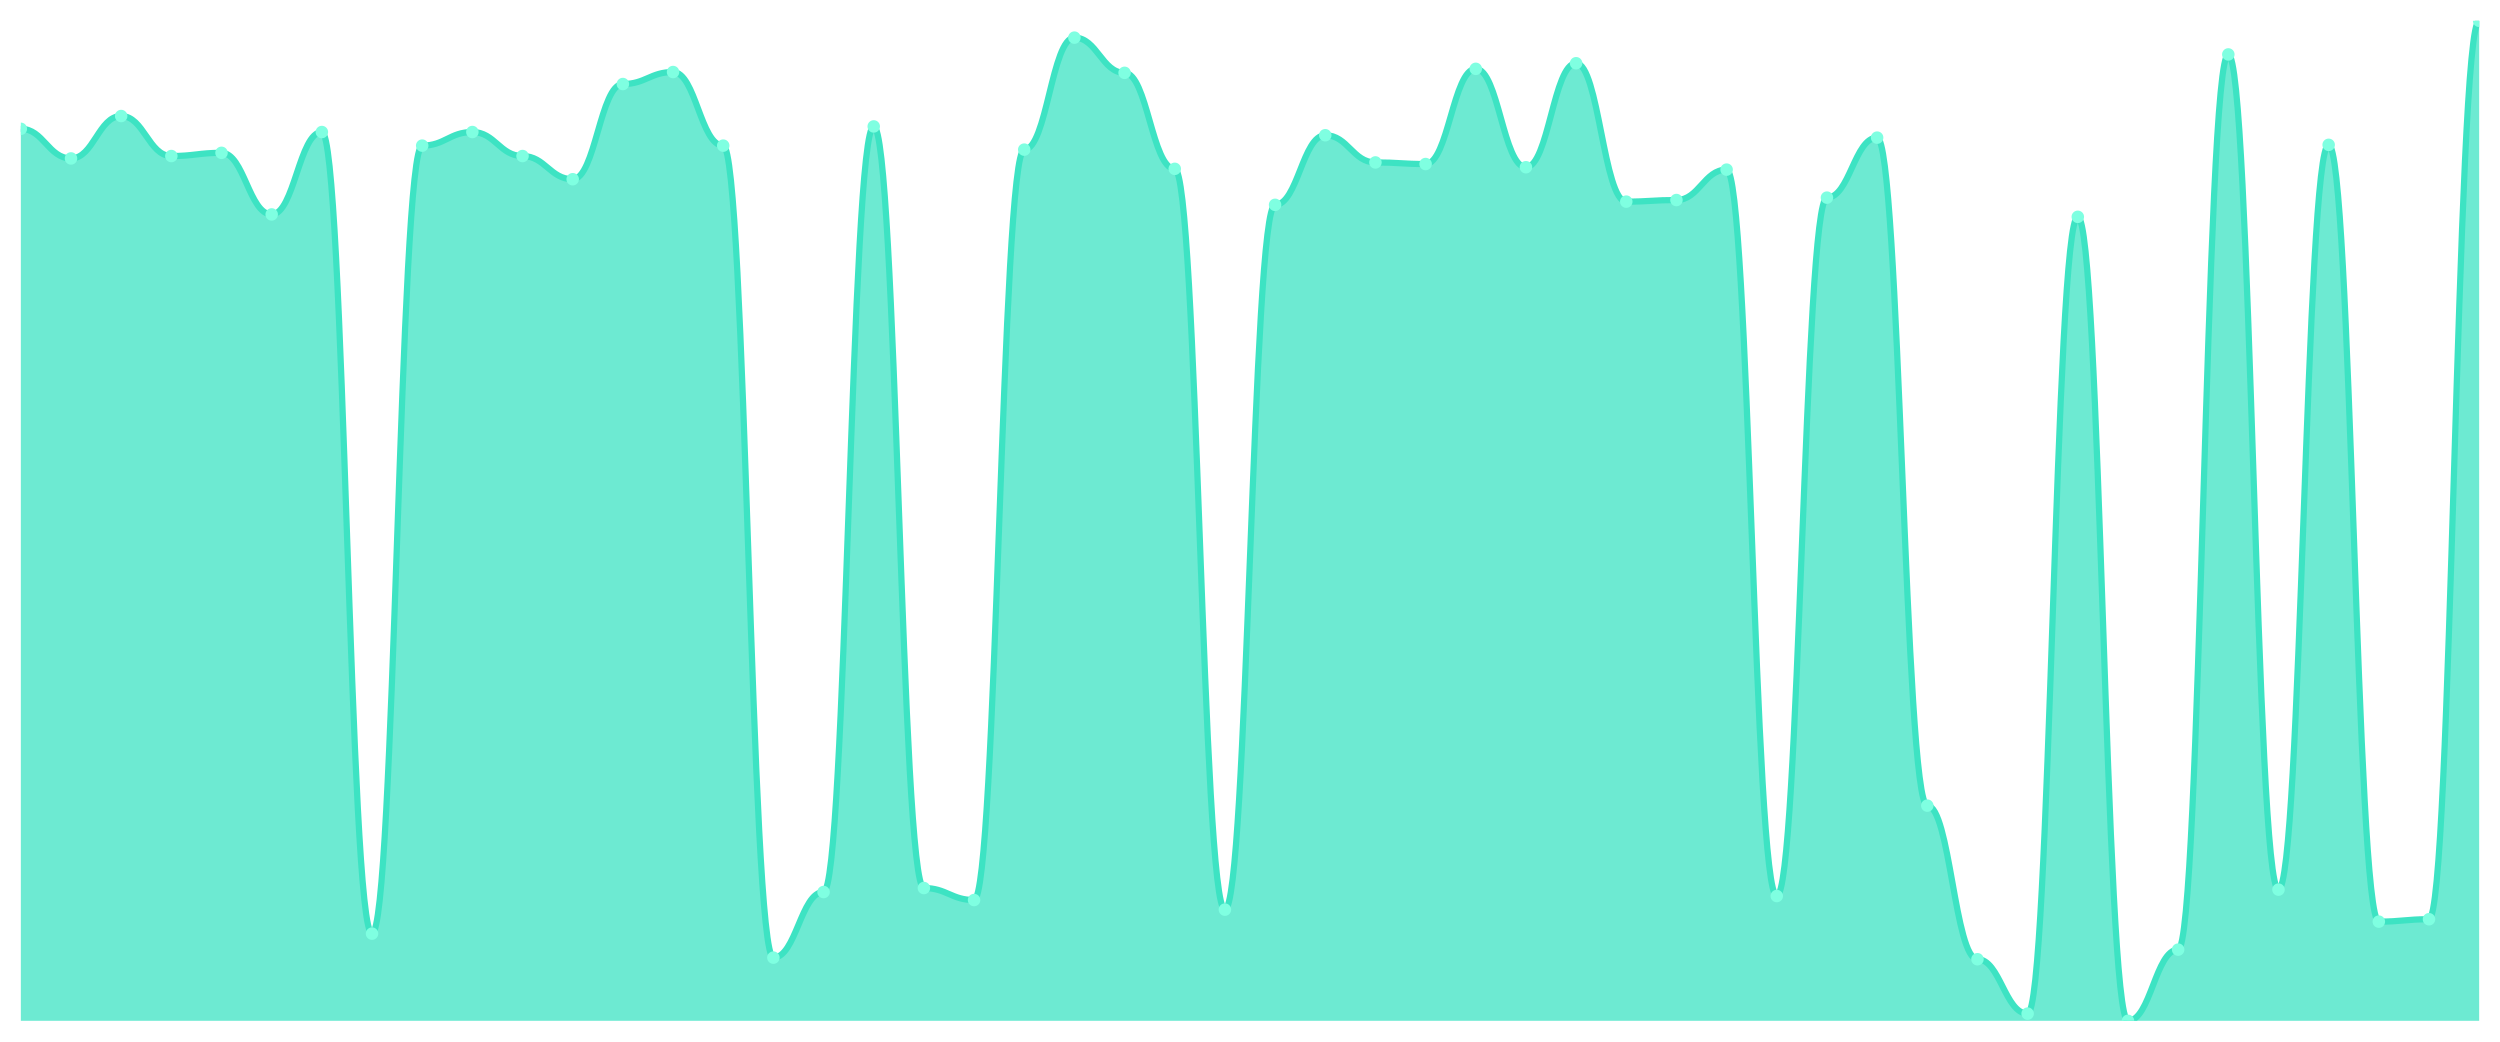
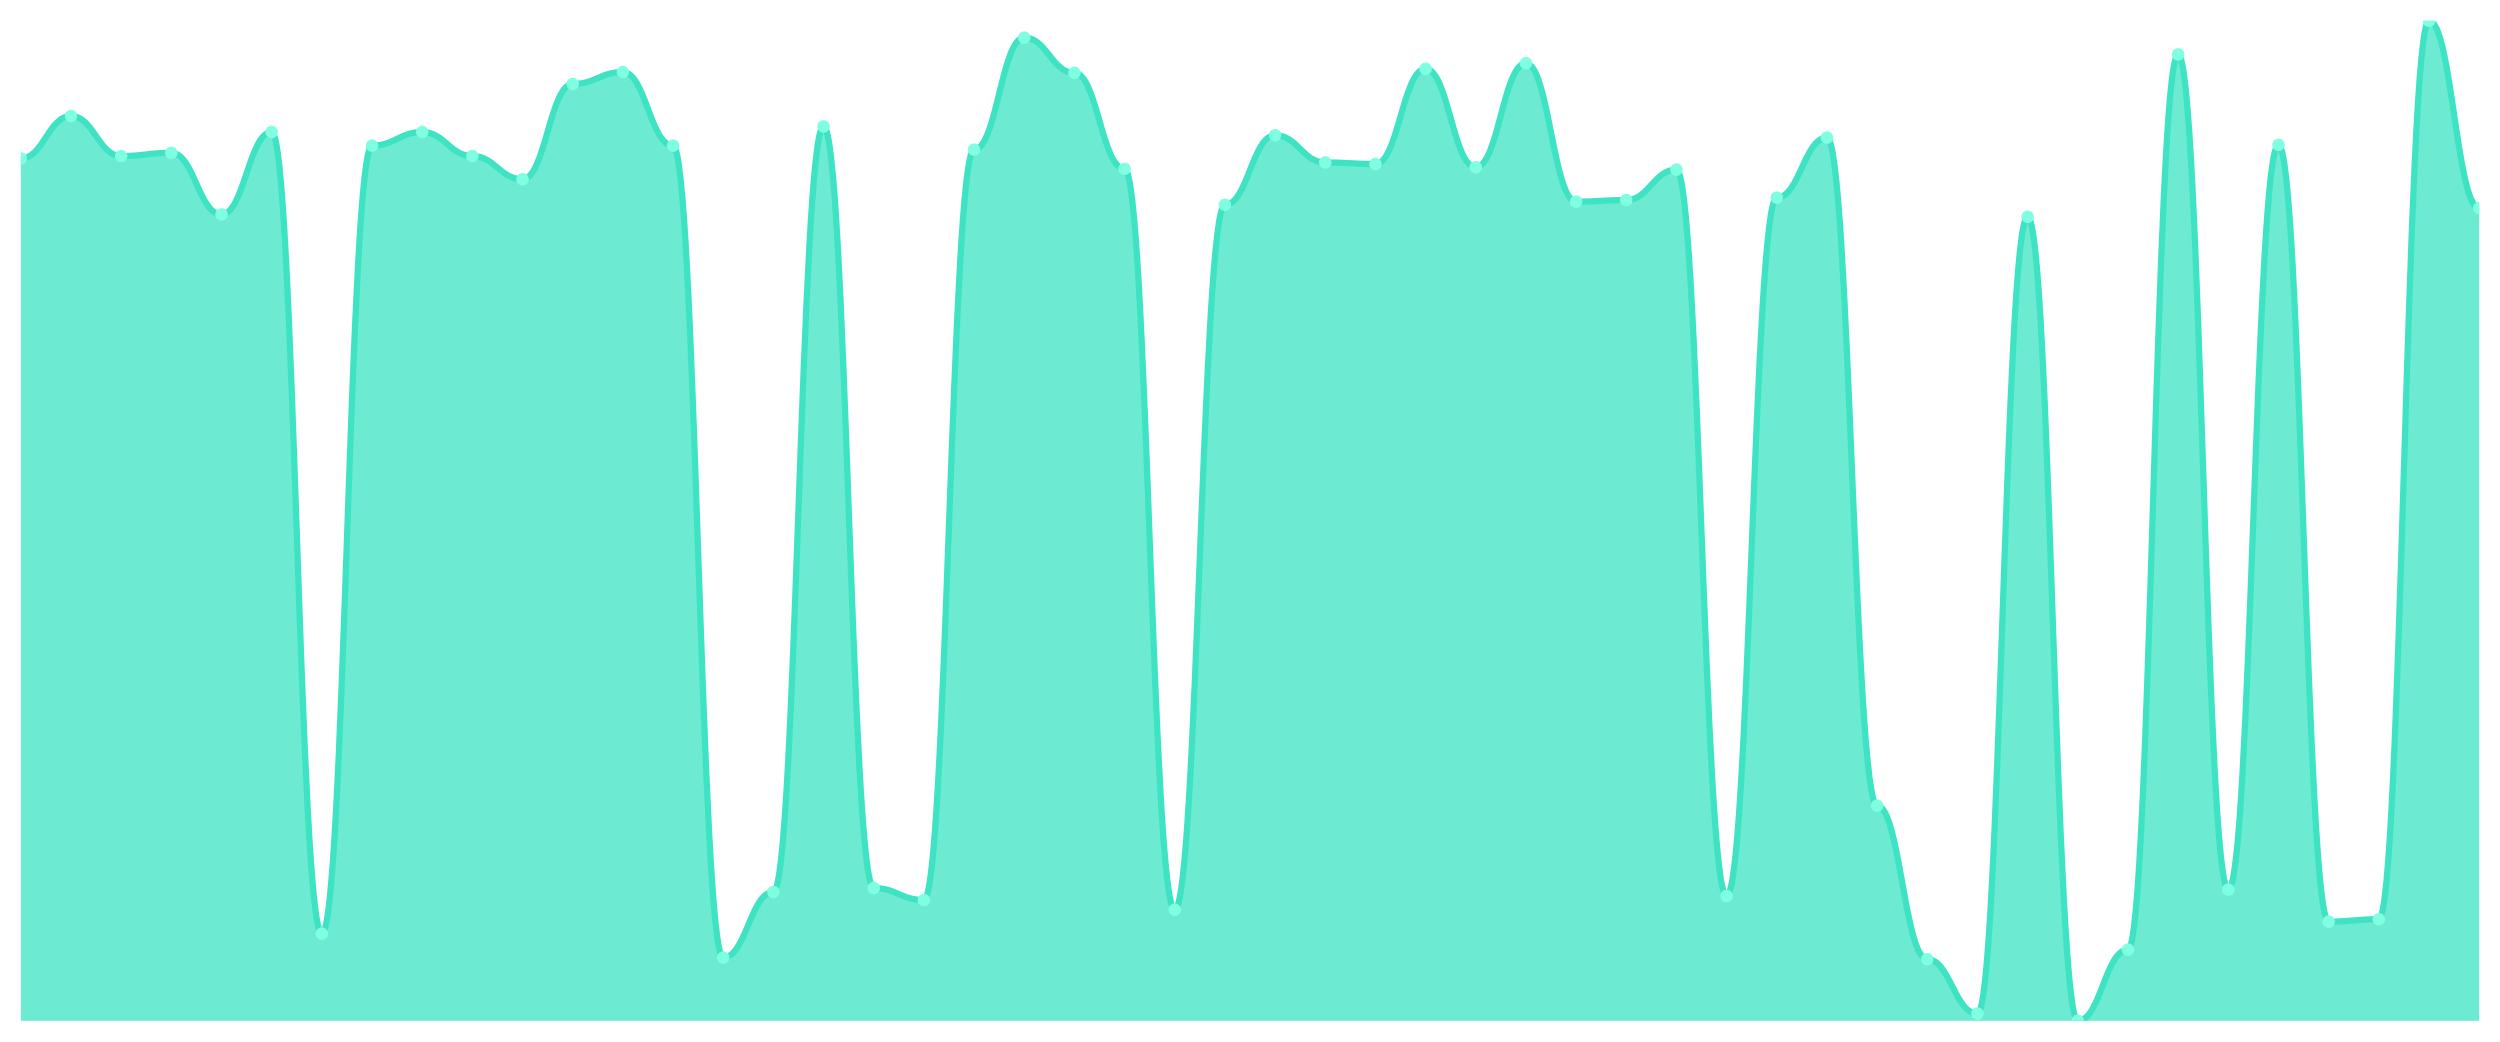
<svg xmlns="http://www.w3.org/2000/svg" viewBox="0 0 1200 500" width="1200" height="500">
  <defs>
    <clipPath id="c">
      <rect x="10" y="10" width="1180" height="480" />
    </clipPath>
  </defs>
  <rect width="1200" height="500" fill="none" />
  <g clip-path="url(#c)">
-     <path d="M 10,490 L 10,61.84 C 20.837,61.84 23.245,76.048 34.082,76.048 C 44.918,76.048 47.327,55.696 58.163,55.696 C 69,55.696 71.408,74.896 82.245,74.896 C 93.082,74.896 95.49,73.36 106.327,73.36 C 117.163,73.36 119.571,102.928 130.408,102.928 C 141.245,102.928 143.653,63.376 154.49,63.376 C 165.327,63.376 167.735,448.144 178.571,448.144 C 189.408,448.144 191.816,69.904 202.653,69.904 C 213.49,69.904 215.898,63.376 226.735,63.376 C 237.571,63.376 239.98,74.896 250.816,74.896 C 261.653,74.896 264.061,86.032 274.898,86.032 C 285.735,86.032 288.143,40.336 298.98,40.336 C 309.816,40.336 312.224,34.576 323.061,34.576 C 333.898,34.576 336.306,69.904 347.143,69.904 C 357.98,69.904 360.388,459.664 371.224,459.664 C 382.061,459.664 384.469,428.176 395.306,428.176 C 406.143,428.176 408.551,60.688 419.388,60.688 C 430.224,60.688 432.633,426.256 443.469,426.256 C 454.306,426.256 456.714,432.016 467.551,432.016 C 478.388,432.016 480.796,71.824 491.633,71.824 C 502.469,71.824 504.878,18.064 515.714,18.064 C 526.551,18.064 528.959,34.96 539.796,34.96 C 550.633,34.96 553.041,81.04 563.878,81.04 C 574.714,81.04 577.122,436.624 587.959,436.624 C 598.796,436.624 601.204,98.32 612.041,98.32 C 622.878,98.32 625.286,64.912 636.122,64.912 C 646.959,64.912 649.367,77.968 660.204,77.968 C 671.041,77.968 673.449,78.736 684.286,78.736 C 695.122,78.736 697.531,33.04 708.367,33.04 C 719.204,33.04 721.612,80.272 732.449,80.272 C 743.286,80.272 745.694,30.352 756.531,30.352 C 767.367,30.352 769.776,96.784 780.612,96.784 C 791.449,96.784 793.857,96.016 804.694,96.016 C 815.531,96.016 817.939,81.424 828.776,81.424 C 839.612,81.424 842.02,430.096 852.857,430.096 C 863.694,430.096 866.102,94.864 876.939,94.864 C 887.776,94.864 890.184,66.064 901.02,66.064 C 911.857,66.064 914.265,386.704 925.102,386.704 C 935.939,386.704 938.347,460.432 949.184,460.432 C 960.02,460.432 962.429,486.544 973.265,486.544 C 984.102,486.544 986.51,104.08 997.347,104.08 C 1008.184,104.08 1010.592,490 1021.429,490 C 1032.265,490 1034.673,455.824 1045.51,455.824 C 1056.347,455.824 1058.755,26.128 1069.592,26.128 C 1080.429,26.128 1082.837,427.024 1093.673,427.024 C 1104.51,427.024 1106.918,69.52 1117.755,69.52 C 1128.592,69.52 1131,442.384 1141.837,442.384 C 1152.673,442.384 1155.082,441.232 1165.918,441.232 C 1176.755,441.232 1179.163,10 1190,10 L 1190,490 Z" fill="rgba(61,227,195,0.75)" />
-     <path d="M 10,61.84 C 20.837,61.84 23.245,76.048 34.082,76.048 C 44.918,76.048 47.327,55.696 58.163,55.696 C 69,55.696 71.408,74.896 82.245,74.896 C 93.082,74.896 95.49,73.36 106.327,73.36 C 117.163,73.36 119.571,102.928 130.408,102.928 C 141.245,102.928 143.653,63.376 154.49,63.376 C 165.327,63.376 167.735,448.144 178.571,448.144 C 189.408,448.144 191.816,69.904 202.653,69.904 C 213.49,69.904 215.898,63.376 226.735,63.376 C 237.571,63.376 239.98,74.896 250.816,74.896 C 261.653,74.896 264.061,86.032 274.898,86.032 C 285.735,86.032 288.143,40.336 298.98,40.336 C 309.816,40.336 312.224,34.576 323.061,34.576 C 333.898,34.576 336.306,69.904 347.143,69.904 C 357.98,69.904 360.388,459.664 371.224,459.664 C 382.061,459.664 384.469,428.176 395.306,428.176 C 406.143,428.176 408.551,60.688 419.388,60.688 C 430.224,60.688 432.633,426.256 443.469,426.256 C 454.306,426.256 456.714,432.016 467.551,432.016 C 478.388,432.016 480.796,71.824 491.633,71.824 C 502.469,71.824 504.878,18.064 515.714,18.064 C 526.551,18.064 528.959,34.96 539.796,34.96 C 550.633,34.96 553.041,81.04 563.878,81.04 C 574.714,81.04 577.122,436.624 587.959,436.624 C 598.796,436.624 601.204,98.32 612.041,98.32 C 622.878,98.32 625.286,64.912 636.122,64.912 C 646.959,64.912 649.367,77.968 660.204,77.968 C 671.041,77.968 673.449,78.736 684.286,78.736 C 695.122,78.736 697.531,33.04 708.367,33.04 C 719.204,33.04 721.612,80.272 732.449,80.272 C 743.286,80.272 745.694,30.352 756.531,30.352 C 767.367,30.352 769.776,96.784 780.612,96.784 C 791.449,96.784 793.857,96.016 804.694,96.016 C 815.531,96.016 817.939,81.424 828.776,81.424 C 839.612,81.424 842.02,430.096 852.857,430.096 C 863.694,430.096 866.102,94.864 876.939,94.864 C 887.776,94.864 890.184,66.064 901.02,66.064 C 911.857,66.064 914.265,386.704 925.102,386.704 C 935.939,386.704 938.347,460.432 949.184,460.432 C 960.02,460.432 962.429,486.544 973.265,486.544 C 984.102,486.544 986.51,104.08 997.347,104.08 C 1008.184,104.08 1010.592,490 1021.429,490 C 1032.265,490 1034.673,455.824 1045.51,455.824 C 1056.347,455.824 1058.755,26.128 1069.592,26.128 C 1080.429,26.128 1082.837,427.024 1093.673,427.024 C 1104.51,427.024 1106.918,69.52 1117.755,69.52 C 1128.592,69.52 1131,442.384 1141.837,442.384 C 1152.673,442.384 1155.082,441.232 1165.918,441.232 C 1176.755,441.232 1179.163,10 1190,10" fill="none" stroke="#3de3c3" stroke-width="3" stroke-linecap="round" stroke-linejoin="round" />
-     <circle cx="10" cy="61.84" r="3" fill="#7fffe1" />
-     <circle cx="34.082" cy="76.048" r="3" fill="#7fffe1" />
-     <circle cx="58.163" cy="55.696" r="3" fill="#7fffe1" />
-     <circle cx="82.245" cy="74.896" r="3" fill="#7fffe1" />
-     <circle cx="106.327" cy="73.36" r="3" fill="#7fffe1" />
-     <circle cx="130.408" cy="102.928" r="3" fill="#7fffe1" />
-     <circle cx="154.49" cy="63.376" r="3" fill="#7fffe1" />
-     <circle cx="178.571" cy="448.144" r="3" fill="#7fffe1" />
-     <circle cx="202.653" cy="69.904" r="3" fill="#7fffe1" />
-     <circle cx="226.735" cy="63.376" r="3" fill="#7fffe1" />
-     <circle cx="250.816" cy="74.896" r="3" fill="#7fffe1" />
-     <circle cx="274.898" cy="86.032" r="3" fill="#7fffe1" />
-     <circle cx="298.98" cy="40.336" r="3" fill="#7fffe1" />
-     <circle cx="323.061" cy="34.576" r="3" fill="#7fffe1" />
-     <circle cx="347.143" cy="69.904" r="3" fill="#7fffe1" />
-     <circle cx="371.224" cy="459.664" r="3" fill="#7fffe1" />
-     <circle cx="395.306" cy="428.176" r="3" fill="#7fffe1" />
-     <circle cx="419.388" cy="60.688" r="3" fill="#7fffe1" />
-     <circle cx="443.469" cy="426.256" r="3" fill="#7fffe1" />
-     <circle cx="467.551" cy="432.016" r="3" fill="#7fffe1" />
-     <circle cx="491.633" cy="71.824" r="3" fill="#7fffe1" />
-     <circle cx="515.714" cy="18.064" r="3" fill="#7fffe1" />
-     <circle cx="539.796" cy="34.96" r="3" fill="#7fffe1" />
-     <circle cx="563.878" cy="81.04" r="3" fill="#7fffe1" />
-     <circle cx="587.959" cy="436.624" r="3" fill="#7fffe1" />
-     <circle cx="612.041" cy="98.32" r="3" fill="#7fffe1" />
-     <circle cx="636.122" cy="64.912" r="3" fill="#7fffe1" />
-     <circle cx="660.204" cy="77.968" r="3" fill="#7fffe1" />
-     <circle cx="684.286" cy="78.736" r="3" fill="#7fffe1" />
-     <circle cx="708.367" cy="33.04" r="3" fill="#7fffe1" />
-     <circle cx="732.449" cy="80.272" r="3" fill="#7fffe1" />
-     <circle cx="756.531" cy="30.352" r="3" fill="#7fffe1" />
-     <circle cx="780.612" cy="96.784" r="3" fill="#7fffe1" />
-     <circle cx="804.694" cy="96.016" r="3" fill="#7fffe1" />
-     <circle cx="828.776" cy="81.424" r="3" fill="#7fffe1" />
-     <circle cx="852.857" cy="430.096" r="3" fill="#7fffe1" />
-     <circle cx="876.939" cy="94.864" r="3" fill="#7fffe1" />
-     <circle cx="901.02" cy="66.064" r="3" fill="#7fffe1" />
-     <circle cx="925.102" cy="386.704" r="3" fill="#7fffe1" />
-     <circle cx="949.184" cy="460.432" r="3" fill="#7fffe1" />
-     <circle cx="973.265" cy="486.544" r="3" fill="#7fffe1" />
-     <circle cx="997.347" cy="104.08" r="3" fill="#7fffe1" />
-     <circle cx="1021.429" cy="490" r="3" fill="#7fffe1" />
-     <circle cx="1045.51" cy="455.824" r="3" fill="#7fffe1" />
-     <circle cx="1069.592" cy="26.128" r="3" fill="#7fffe1" />
-     <circle cx="1093.673" cy="427.024" r="3" fill="#7fffe1" />
-     <circle cx="1117.755" cy="69.52" r="3" fill="#7fffe1" />
-     <circle cx="1141.837" cy="442.384" r="3" fill="#7fffe1" />
-     <circle cx="1165.918" cy="441.232" r="3" fill="#7fffe1" />
-     <circle cx="1190" cy="10" r="3" fill="#7fffe1" />
+     <path d="M 10,490 L 10,76.048 C 20.837,76.048 23.245,55.696 34.082,55.696 C 44.918,55.696 47.327,74.896 58.163,74.896 C 69,74.896 71.408,73.36 82.245,73.36 C 93.082,73.36 95.49,102.928 106.327,102.928 C 117.163,102.928 119.571,63.376 130.408,63.376 C 141.245,63.376 143.653,448.144 154.49,448.144 C 165.327,448.144 167.735,69.904 178.571,69.904 C 189.408,69.904 191.816,63.376 202.653,63.376 C 213.49,63.376 215.898,74.896 226.735,74.896 C 237.571,74.896 239.98,86.032 250.816,86.032 C 261.653,86.032 264.061,40.336 274.898,40.336 C 285.735,40.336 288.143,34.576 298.98,34.576 C 309.816,34.576 312.224,69.904 323.061,69.904 C 333.898,69.904 336.306,459.664 347.143,459.664 C 357.98,459.664 360.388,428.176 371.224,428.176 C 382.061,428.176 384.469,60.688 395.306,60.688 C 406.143,60.688 408.551,426.256 419.388,426.256 C 430.224,426.256 432.633,432.016 443.469,432.016 C 454.306,432.016 456.714,71.824 467.551,71.824 C 478.388,71.824 480.796,18.064 491.633,18.064 C 502.469,18.064 504.878,34.96 515.714,34.96 C 526.551,34.96 528.959,81.04 539.796,81.04 C 550.633,81.04 553.041,436.624 563.878,436.624 C 574.714,436.624 577.122,98.32 587.959,98.32 C 598.796,98.32 601.204,64.912 612.041,64.912 C 622.878,64.912 625.286,77.968 636.122,77.968 C 646.959,77.968 649.367,78.736 660.204,78.736 C 671.041,78.736 673.449,33.04 684.286,33.04 C 695.122,33.04 697.531,80.272 708.367,80.272 C 719.204,80.272 721.612,30.352 732.449,30.352 C 743.286,30.352 745.694,96.784 756.531,96.784 C 767.367,96.784 769.776,96.016 780.612,96.016 C 791.449,96.016 793.857,81.424 804.694,81.424 C 815.531,81.424 817.939,430.096 828.776,430.096 C 839.612,430.096 842.02,94.864 852.857,94.864 C 863.694,94.864 866.102,66.064 876.939,66.064 C 887.776,66.064 890.184,386.704 901.02,386.704 C 911.857,386.704 914.265,460.432 925.102,460.432 C 935.939,460.432 938.347,486.544 949.184,486.544 C 960.02,486.544 962.429,104.08 973.265,104.08 C 984.102,104.08 986.51,490 997.347,490 C 1008.184,490 1010.592,455.824 1021.429,455.824 C 1032.265,455.824 1034.673,26.128 1045.51,26.128 C 1056.347,26.128 1058.755,427.024 1069.592,427.024 C 1080.429,427.024 1082.837,69.52 1093.673,69.52 C 1104.51,69.52 1106.918,442.384 1117.755,442.384 C 1128.592,442.384 1131,441.232 1141.837,441.232 C 1152.673,441.232 1155.082,10 1165.918,10 C 1176.755,10 1179.163,99.856 1190,99.856 L 1190,490 Z" fill="rgba(61,227,195,0.75)" />
+     <path d="M 10,76.048 C 20.837,76.048 23.245,55.696 34.082,55.696 C 44.918,55.696 47.327,74.896 58.163,74.896 C 69,74.896 71.408,73.36 82.245,73.36 C 93.082,73.36 95.49,102.928 106.327,102.928 C 117.163,102.928 119.571,63.376 130.408,63.376 C 141.245,63.376 143.653,448.144 154.49,448.144 C 165.327,448.144 167.735,69.904 178.571,69.904 C 189.408,69.904 191.816,63.376 202.653,63.376 C 213.49,63.376 215.898,74.896 226.735,74.896 C 237.571,74.896 239.98,86.032 250.816,86.032 C 261.653,86.032 264.061,40.336 274.898,40.336 C 285.735,40.336 288.143,34.576 298.98,34.576 C 309.816,34.576 312.224,69.904 323.061,69.904 C 333.898,69.904 336.306,459.664 347.143,459.664 C 357.98,459.664 360.388,428.176 371.224,428.176 C 382.061,428.176 384.469,60.688 395.306,60.688 C 406.143,60.688 408.551,426.256 419.388,426.256 C 430.224,426.256 432.633,432.016 443.469,432.016 C 454.306,432.016 456.714,71.824 467.551,71.824 C 478.388,71.824 480.796,18.064 491.633,18.064 C 502.469,18.064 504.878,34.96 515.714,34.96 C 526.551,34.96 528.959,81.04 539.796,81.04 C 550.633,81.04 553.041,436.624 563.878,436.624 C 574.714,436.624 577.122,98.32 587.959,98.32 C 598.796,98.32 601.204,64.912 612.041,64.912 C 622.878,64.912 625.286,77.968 636.122,77.968 C 646.959,77.968 649.367,78.736 660.204,78.736 C 671.041,78.736 673.449,33.04 684.286,33.04 C 695.122,33.04 697.531,80.272 708.367,80.272 C 719.204,80.272 721.612,30.352 732.449,30.352 C 743.286,30.352 745.694,96.784 756.531,96.784 C 767.367,96.784 769.776,96.016 780.612,96.016 C 791.449,96.016 793.857,81.424 804.694,81.424 C 815.531,81.424 817.939,430.096 828.776,430.096 C 839.612,430.096 842.02,94.864 852.857,94.864 C 863.694,94.864 866.102,66.064 876.939,66.064 C 887.776,66.064 890.184,386.704 901.02,386.704 C 911.857,386.704 914.265,460.432 925.102,460.432 C 935.939,460.432 938.347,486.544 949.184,486.544 C 960.02,486.544 962.429,104.08 973.265,104.08 C 984.102,104.08 986.51,490 997.347,490 C 1008.184,490 1010.592,455.824 1021.429,455.824 C 1032.265,455.824 1034.673,26.128 1045.51,26.128 C 1056.347,26.128 1058.755,427.024 1069.592,427.024 C 1080.429,427.024 1082.837,69.52 1093.673,69.52 C 1104.51,69.52 1106.918,442.384 1117.755,442.384 C 1128.592,442.384 1131,441.232 1141.837,441.232 C 1152.673,441.232 1155.082,10 1165.918,10 C 1176.755,10 1179.163,99.856 1190,99.856" fill="none" stroke="#3de3c3" stroke-width="3" stroke-linecap="round" stroke-linejoin="round" />
+     <circle cx="10" cy="76.048" r="3" fill="#7fffe1" />
+     <circle cx="34.082" cy="55.696" r="3" fill="#7fffe1" />
+     <circle cx="58.163" cy="74.896" r="3" fill="#7fffe1" />
+     <circle cx="82.245" cy="73.36" r="3" fill="#7fffe1" />
+     <circle cx="106.327" cy="102.928" r="3" fill="#7fffe1" />
+     <circle cx="130.408" cy="63.376" r="3" fill="#7fffe1" />
+     <circle cx="154.49" cy="448.144" r="3" fill="#7fffe1" />
+     <circle cx="178.571" cy="69.904" r="3" fill="#7fffe1" />
+     <circle cx="202.653" cy="63.376" r="3" fill="#7fffe1" />
+     <circle cx="226.735" cy="74.896" r="3" fill="#7fffe1" />
+     <circle cx="250.816" cy="86.032" r="3" fill="#7fffe1" />
+     <circle cx="274.898" cy="40.336" r="3" fill="#7fffe1" />
+     <circle cx="298.98" cy="34.576" r="3" fill="#7fffe1" />
+     <circle cx="323.061" cy="69.904" r="3" fill="#7fffe1" />
+     <circle cx="347.143" cy="459.664" r="3" fill="#7fffe1" />
+     <circle cx="371.224" cy="428.176" r="3" fill="#7fffe1" />
+     <circle cx="395.306" cy="60.688" r="3" fill="#7fffe1" />
+     <circle cx="419.388" cy="426.256" r="3" fill="#7fffe1" />
+     <circle cx="443.469" cy="432.016" r="3" fill="#7fffe1" />
+     <circle cx="467.551" cy="71.824" r="3" fill="#7fffe1" />
+     <circle cx="491.633" cy="18.064" r="3" fill="#7fffe1" />
+     <circle cx="515.714" cy="34.96" r="3" fill="#7fffe1" />
+     <circle cx="539.796" cy="81.04" r="3" fill="#7fffe1" />
+     <circle cx="563.878" cy="436.624" r="3" fill="#7fffe1" />
+     <circle cx="587.959" cy="98.32" r="3" fill="#7fffe1" />
+     <circle cx="612.041" cy="64.912" r="3" fill="#7fffe1" />
+     <circle cx="636.122" cy="77.968" r="3" fill="#7fffe1" />
+     <circle cx="660.204" cy="78.736" r="3" fill="#7fffe1" />
+     <circle cx="684.286" cy="33.04" r="3" fill="#7fffe1" />
+     <circle cx="708.367" cy="80.272" r="3" fill="#7fffe1" />
+     <circle cx="732.449" cy="30.352" r="3" fill="#7fffe1" />
+     <circle cx="756.531" cy="96.784" r="3" fill="#7fffe1" />
+     <circle cx="780.612" cy="96.016" r="3" fill="#7fffe1" />
+     <circle cx="804.694" cy="81.424" r="3" fill="#7fffe1" />
+     <circle cx="828.776" cy="430.096" r="3" fill="#7fffe1" />
+     <circle cx="852.857" cy="94.864" r="3" fill="#7fffe1" />
+     <circle cx="876.939" cy="66.064" r="3" fill="#7fffe1" />
+     <circle cx="901.02" cy="386.704" r="3" fill="#7fffe1" />
+     <circle cx="925.102" cy="460.432" r="3" fill="#7fffe1" />
+     <circle cx="949.184" cy="486.544" r="3" fill="#7fffe1" />
+     <circle cx="973.265" cy="104.08" r="3" fill="#7fffe1" />
+     <circle cx="997.347" cy="490" r="3" fill="#7fffe1" />
+     <circle cx="1021.429" cy="455.824" r="3" fill="#7fffe1" />
+     <circle cx="1045.51" cy="26.128" r="3" fill="#7fffe1" />
+     <circle cx="1069.592" cy="427.024" r="3" fill="#7fffe1" />
+     <circle cx="1093.673" cy="69.52" r="3" fill="#7fffe1" />
+     <circle cx="1117.755" cy="442.384" r="3" fill="#7fffe1" />
+     <circle cx="1141.837" cy="441.232" r="3" fill="#7fffe1" />
+     <circle cx="1165.918" cy="10" r="3" fill="#7fffe1" />
+     <circle cx="1190" cy="99.856" r="3" fill="#7fffe1" />
  </g>
</svg>
